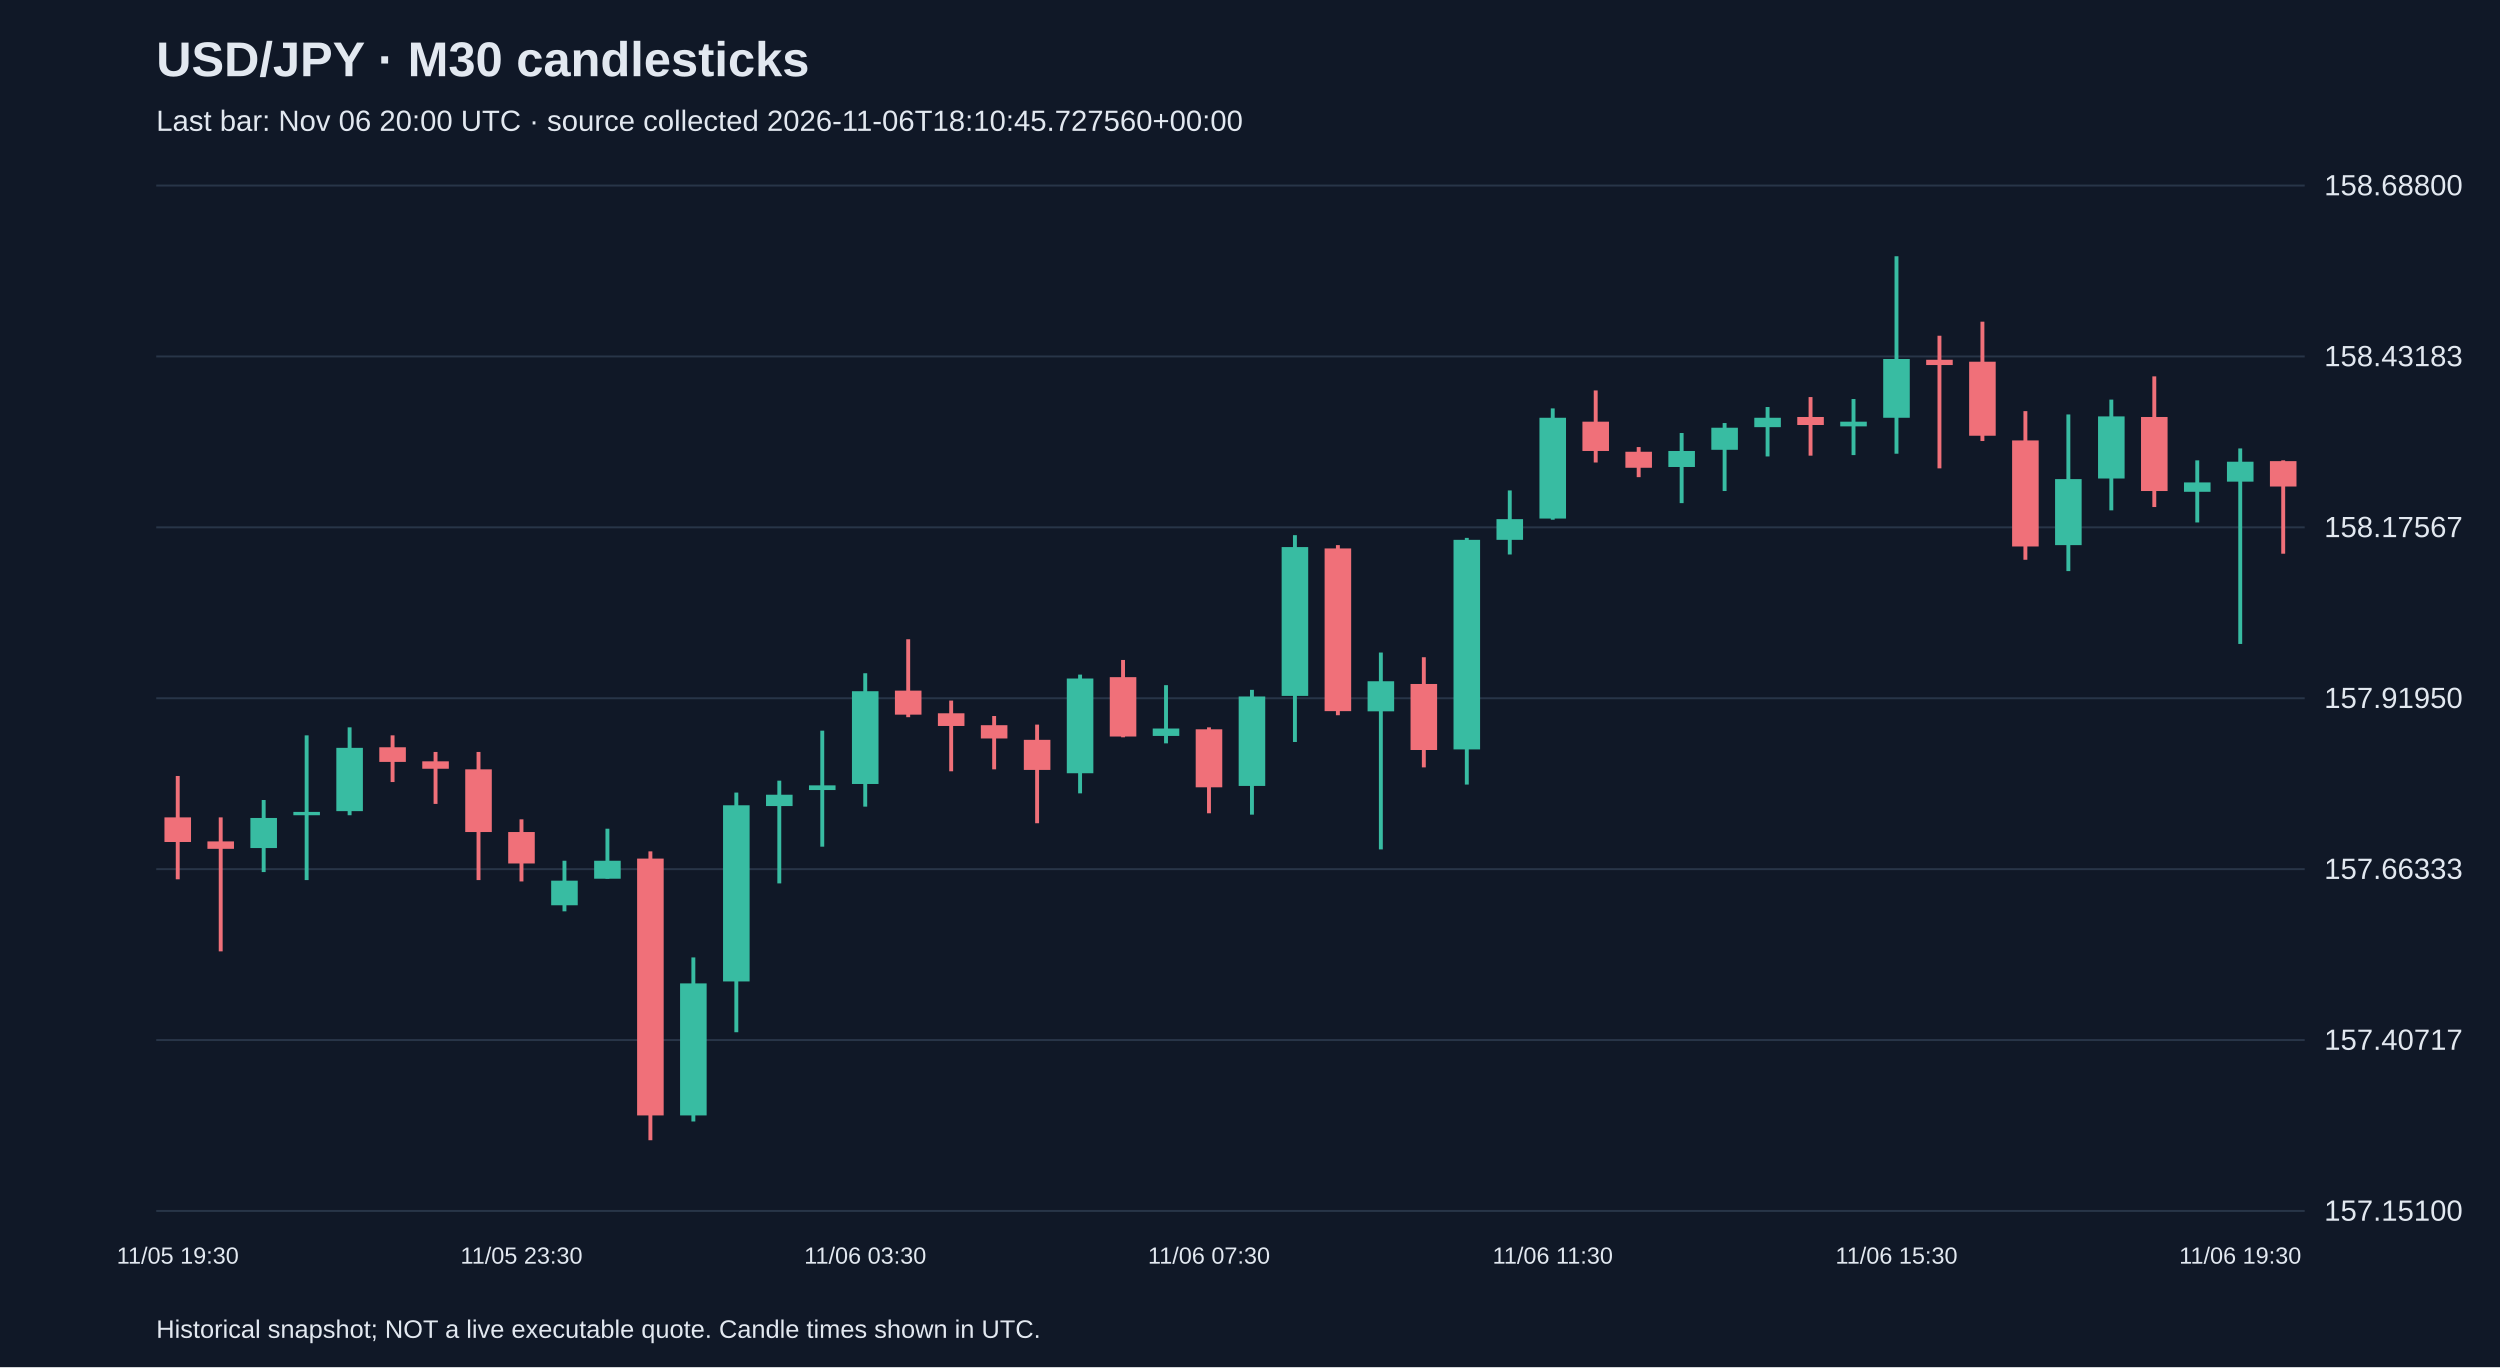
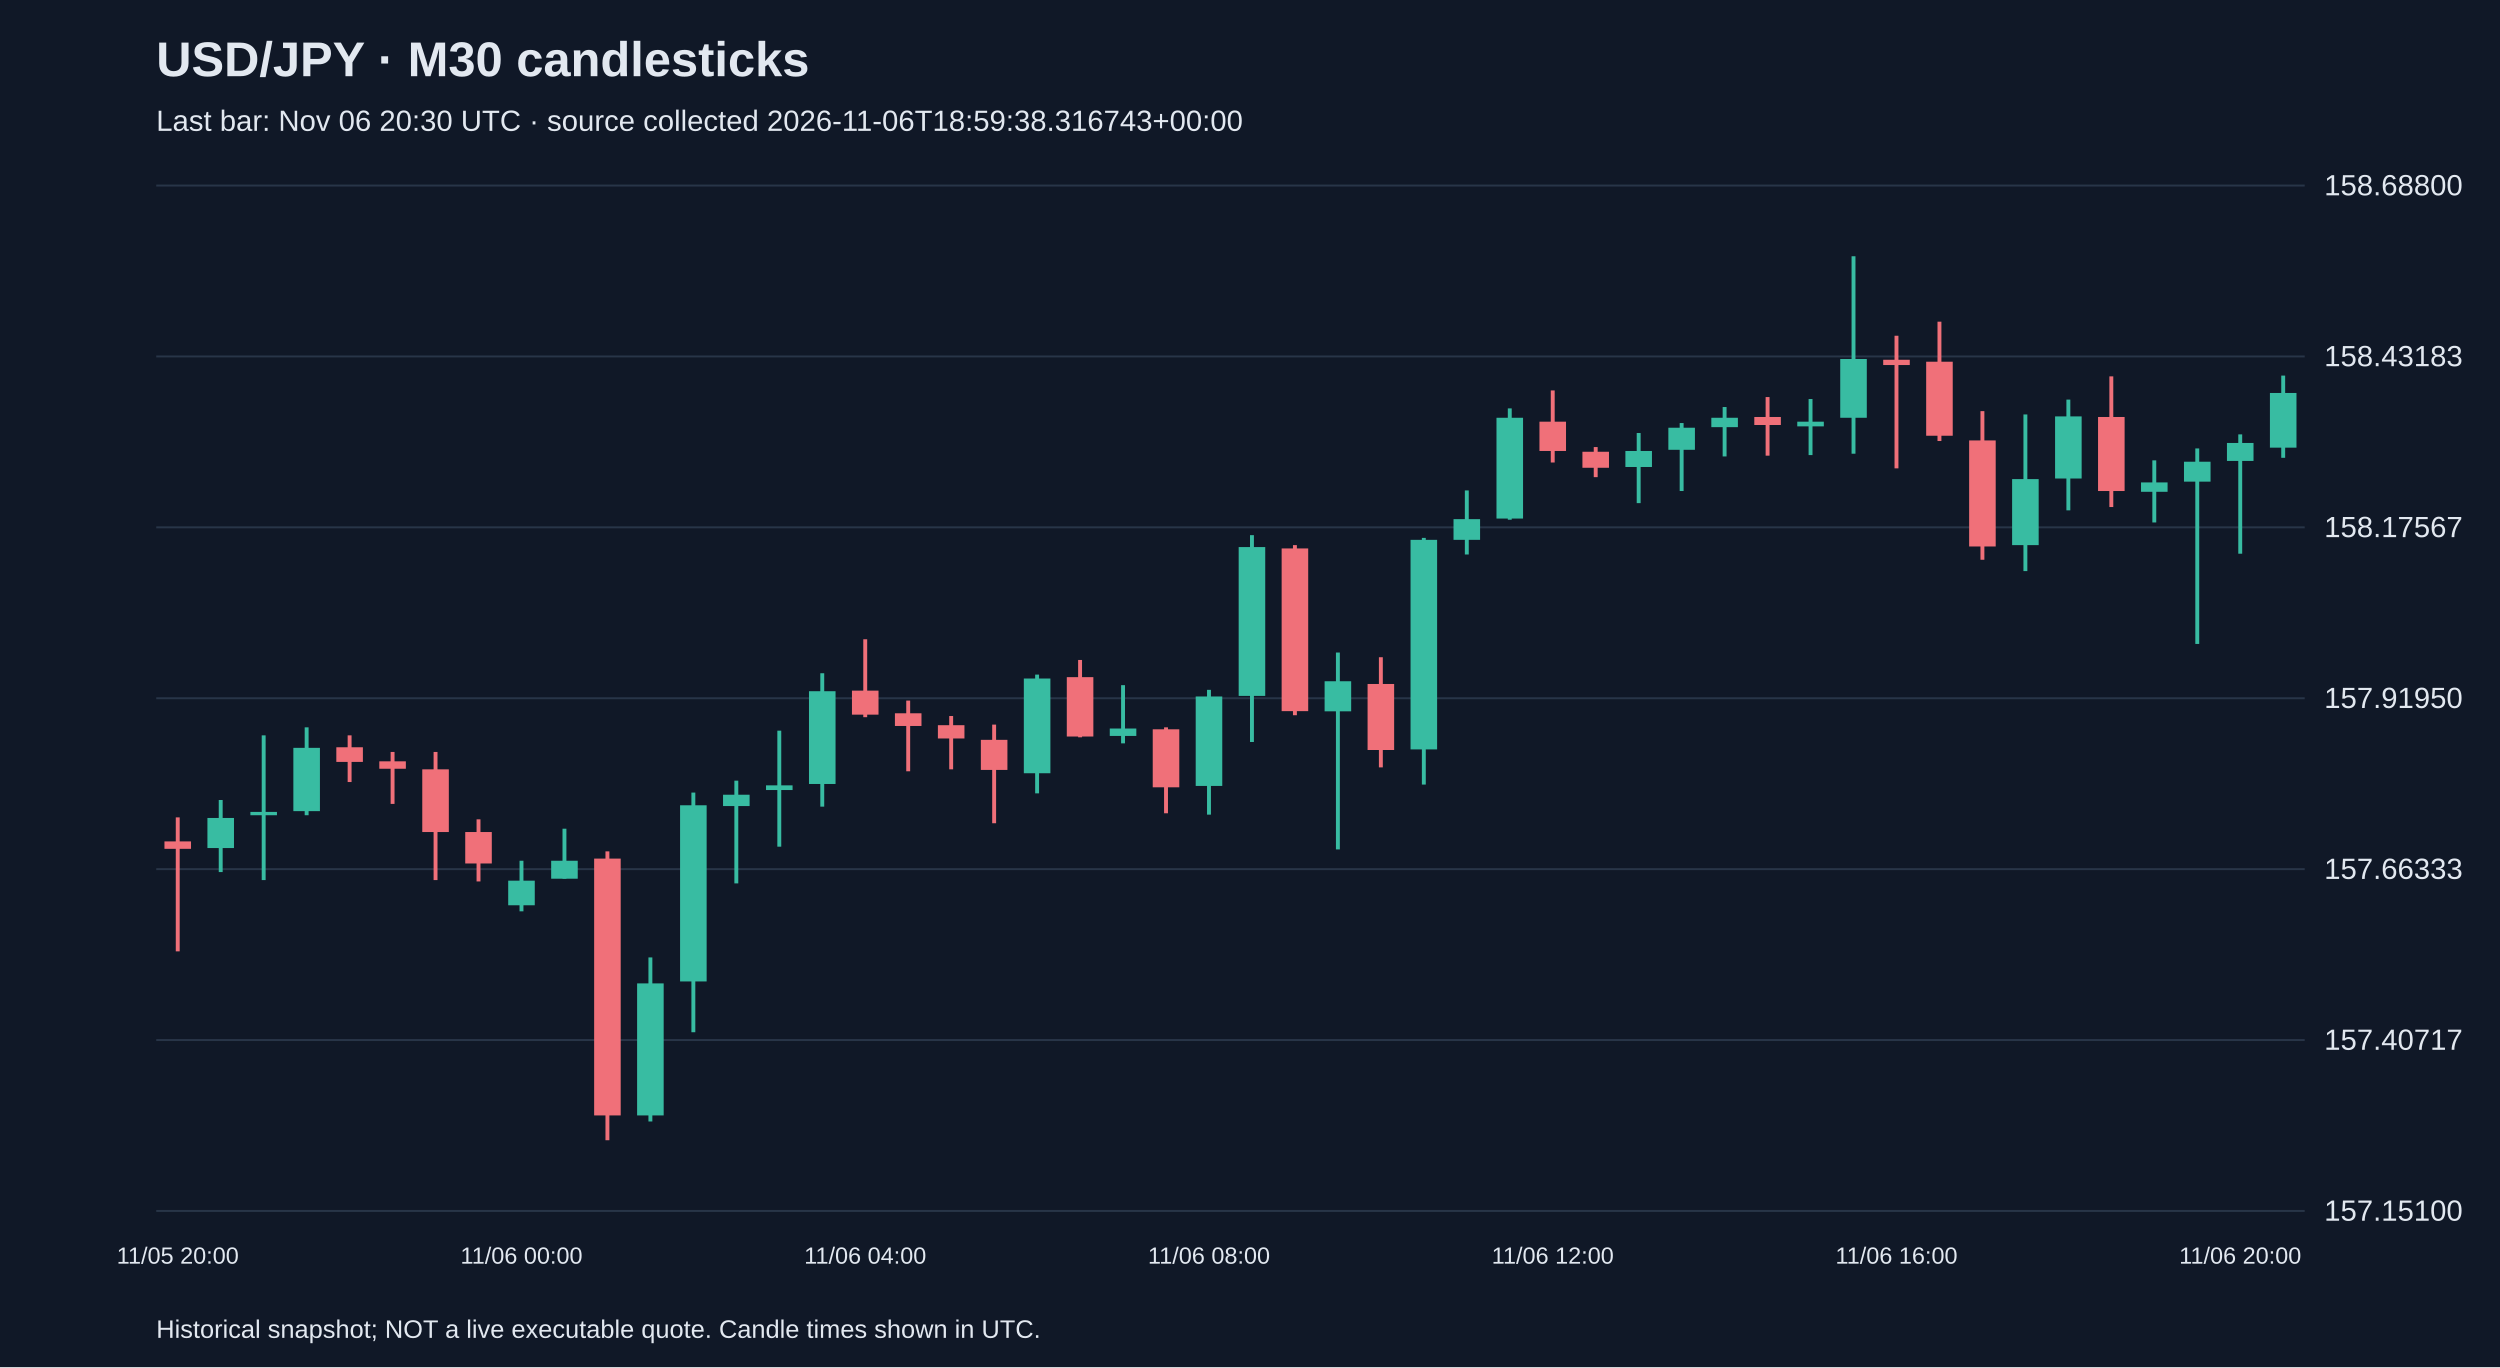
<svg xmlns="http://www.w3.org/2000/svg" viewBox="0 0 1280 700">
  <rect width="100%" height="100%" fill="#101827" />
  <style>text{font-family:Arial,sans-serif;fill:#e2e8f0}</style>
  <text x="80" y="39" font-size="25" font-weight="bold">USD/JPY · M30 candlesticks</text>
-   <text x="80" y="67" font-size="15" fill="#a6b1c5">Last bar: Nov 06 20:00 UTC · source collected 2026-11-06T18:10:45.727560+00:00</text>
+   <text x="80" y="67" font-size="15" fill="#a6b1c5">Last bar: Nov 06 20:30 UTC · source collected 2026-11-06T18:59:38.316743+00:00</text>
  <line x1="80" y1="620.0" x2="1180" y2="620.0" stroke="#283548" />
  <text x="1190" y="625.0" font-size="15">157.15100</text>
  <line x1="80" y1="532.5" x2="1180" y2="532.5" stroke="#283548" />
  <text x="1190" y="537.5" font-size="15">157.40717</text>
  <line x1="80" y1="445.0" x2="1180" y2="445.0" stroke="#283548" />
  <text x="1190" y="450.0" font-size="15">157.66333</text>
  <line x1="80" y1="357.5" x2="1180" y2="357.5" stroke="#283548" />
  <text x="1190" y="362.5" font-size="15">157.91950</text>
  <line x1="80" y1="270.0" x2="1180" y2="270.0" stroke="#283548" />
  <text x="1190" y="275.0" font-size="15">158.17567</text>
  <line x1="80" y1="182.5" x2="1180" y2="182.5" stroke="#283548" />
  <text x="1190" y="187.5" font-size="15">158.43183</text>
  <line x1="80" y1="95.0" x2="1180" y2="95.0" stroke="#283548" />
  <text x="1190" y="100.0" font-size="15">158.68800</text>
-   <line x1="91.0" y1="397.3" x2="91.0" y2="450.2" stroke="#f07079" stroke-width="2" />
-   <rect x="84.2" y="418.5" width="13.6" height="12.6" fill="#f07079" />
-   <text x="91.0" y="647" text-anchor="middle" font-size="12">11/05 19:30</text>
-   <line x1="113.0" y1="418.5" x2="113.0" y2="487.1" stroke="#f07079" stroke-width="2" />
-   <rect x="106.2" y="430.8" width="13.6" height="3.8" fill="#f07079" />
-   <line x1="135.0" y1="409.6" x2="135.0" y2="446.5" stroke="#38bca2" stroke-width="2" />
-   <rect x="128.2" y="418.8" width="13.6" height="15.4" fill="#38bca2" />
-   <line x1="157.0" y1="376.5" x2="157.0" y2="450.6" stroke="#38bca2" stroke-width="2" />
-   <rect x="150.2" y="415.7" width="13.6" height="1.7" fill="#38bca2" />
-   <line x1="179.0" y1="372.4" x2="179.0" y2="417.4" stroke="#38bca2" stroke-width="2" />
-   <rect x="172.2" y="382.9" width="13.6" height="32.4" fill="#38bca2" />
-   <line x1="201.0" y1="376.5" x2="201.0" y2="400.4" stroke="#f07079" stroke-width="2" />
-   <rect x="194.2" y="382.6" width="13.6" height="7.5" fill="#f07079" />
-   <line x1="223.0" y1="385.0" x2="223.0" y2="411.6" stroke="#f07079" stroke-width="2" />
-   <rect x="216.2" y="389.8" width="13.6" height="3.8" fill="#f07079" />
-   <line x1="245.0" y1="385.0" x2="245.0" y2="450.6" stroke="#f07079" stroke-width="2" />
-   <rect x="238.2" y="393.9" width="13.6" height="32.1" fill="#f07079" />
-   <line x1="267.0" y1="419.5" x2="267.0" y2="451.3" stroke="#f07079" stroke-width="2" />
-   <rect x="260.2" y="426.0" width="13.6" height="16.1" fill="#f07079" />
-   <text x="267.0" y="647" text-anchor="middle" font-size="12">11/05 23:30</text>
-   <line x1="289.0" y1="440.7" x2="289.0" y2="466.6" stroke="#38bca2" stroke-width="2" />
-   <rect x="282.2" y="450.9" width="13.6" height="12.6" fill="#38bca2" />
-   <line x1="311.0" y1="424.3" x2="311.0" y2="449.9" stroke="#38bca2" stroke-width="2" />
-   <rect x="304.2" y="440.7" width="13.6" height="9.2" fill="#38bca2" />
-   <line x1="333.0" y1="435.9" x2="333.0" y2="583.8" stroke="#f07079" stroke-width="2" />
-   <rect x="326.2" y="439.6" width="13.6" height="131.5" fill="#f07079" />
-   <line x1="355.0" y1="490.2" x2="355.0" y2="574.2" stroke="#38bca2" stroke-width="2" />
-   <rect x="348.2" y="503.5" width="13.6" height="67.6" fill="#38bca2" />
-   <line x1="377.0" y1="405.8" x2="377.0" y2="528.5" stroke="#38bca2" stroke-width="2" />
-   <rect x="370.2" y="412.3" width="13.6" height="90.2" fill="#38bca2" />
-   <line x1="399.0" y1="399.7" x2="399.0" y2="452.3" stroke="#38bca2" stroke-width="2" />
-   <rect x="392.2" y="406.9" width="13.6" height="5.8" fill="#38bca2" />
-   <line x1="421.0" y1="374.1" x2="421.0" y2="433.5" stroke="#38bca2" stroke-width="2" />
-   <rect x="414.2" y="402.1" width="13.6" height="2.4" fill="#38bca2" />
-   <line x1="443.0" y1="344.7" x2="443.0" y2="413.0" stroke="#38bca2" stroke-width="2" />
-   <rect x="436.2" y="353.9" width="13.6" height="47.5" fill="#38bca2" />
-   <text x="443.0" y="647" text-anchor="middle" font-size="12">11/06 03:30</text>
-   <line x1="465.0" y1="327.3" x2="465.0" y2="367.2" stroke="#f07079" stroke-width="2" />
-   <rect x="458.2" y="353.6" width="13.6" height="12.3" fill="#f07079" />
-   <line x1="487.0" y1="358.7" x2="487.0" y2="394.9" stroke="#f07079" stroke-width="2" />
-   <rect x="480.2" y="365.2" width="13.6" height="6.5" fill="#f07079" />
-   <line x1="509.0" y1="366.6" x2="509.0" y2="393.9" stroke="#f07079" stroke-width="2" />
-   <rect x="502.2" y="371.3" width="13.6" height="6.8" fill="#f07079" />
-   <line x1="531.0" y1="371.0" x2="531.0" y2="421.5" stroke="#f07079" stroke-width="2" />
-   <rect x="524.2" y="378.8" width="13.6" height="15.4" fill="#f07079" />
-   <line x1="553.0" y1="345.4" x2="553.0" y2="406.2" stroke="#38bca2" stroke-width="2" />
-   <rect x="546.2" y="347.4" width="13.6" height="48.5" fill="#38bca2" />
-   <line x1="575.0" y1="337.9" x2="575.0" y2="377.5" stroke="#f07079" stroke-width="2" />
-   <rect x="568.2" y="346.7" width="13.6" height="30.4" fill="#f07079" />
-   <line x1="597.0" y1="350.8" x2="597.0" y2="380.6" stroke="#38bca2" stroke-width="2" />
-   <rect x="590.2" y="373.0" width="13.6" height="3.8" fill="#38bca2" />
-   <line x1="619.0" y1="372.4" x2="619.0" y2="416.4" stroke="#f07079" stroke-width="2" />
-   <rect x="612.2" y="373.4" width="13.6" height="29.7" fill="#f07079" />
-   <text x="619.0" y="647" text-anchor="middle" font-size="12">11/06 07:30</text>
-   <line x1="641.0" y1="353.2" x2="641.0" y2="417.1" stroke="#38bca2" stroke-width="2" />
-   <rect x="634.2" y="356.6" width="13.6" height="45.8" fill="#38bca2" />
-   <line x1="663.0" y1="274.0" x2="663.0" y2="379.9" stroke="#38bca2" stroke-width="2" />
-   <rect x="656.2" y="280.1" width="13.6" height="76.2" fill="#38bca2" />
-   <line x1="685.0" y1="279.1" x2="685.0" y2="366.2" stroke="#f07079" stroke-width="2" />
-   <rect x="678.2" y="280.8" width="13.6" height="83.3" fill="#f07079" />
-   <line x1="707.0" y1="334.1" x2="707.0" y2="434.9" stroke="#38bca2" stroke-width="2" />
-   <rect x="700.2" y="348.8" width="13.6" height="15.4" fill="#38bca2" />
-   <line x1="729.0" y1="336.5" x2="729.0" y2="392.9" stroke="#f07079" stroke-width="2" />
-   <rect x="722.2" y="350.2" width="13.6" height="33.8" fill="#f07079" />
-   <line x1="751.0" y1="275.4" x2="751.0" y2="401.7" stroke="#38bca2" stroke-width="2" />
-   <rect x="744.2" y="276.4" width="13.6" height="107.3" fill="#38bca2" />
-   <line x1="773.0" y1="251.1" x2="773.0" y2="283.9" stroke="#38bca2" stroke-width="2" />
-   <rect x="766.2" y="265.8" width="13.6" height="10.6" fill="#38bca2" />
-   <line x1="795.0" y1="209.1" x2="795.0" y2="266.1" stroke="#38bca2" stroke-width="2" />
-   <rect x="788.2" y="213.9" width="13.6" height="51.6" fill="#38bca2" />
-   <text x="795.0" y="647" text-anchor="middle" font-size="12">11/06 11:30</text>
-   <line x1="817.0" y1="199.9" x2="817.0" y2="236.8" stroke="#f07079" stroke-width="2" />
-   <rect x="810.2" y="215.9" width="13.6" height="15.0" fill="#f07079" />
-   <line x1="839.0" y1="228.9" x2="839.0" y2="244.3" stroke="#f07079" stroke-width="2" />
-   <rect x="832.2" y="231.3" width="13.6" height="8.2" fill="#f07079" />
-   <line x1="861.0" y1="221.7" x2="861.0" y2="257.6" stroke="#38bca2" stroke-width="2" />
-   <rect x="854.2" y="230.9" width="13.6" height="8.2" fill="#38bca2" />
-   <line x1="883.0" y1="216.6" x2="883.0" y2="251.4" stroke="#38bca2" stroke-width="2" />
-   <rect x="876.2" y="219.0" width="13.6" height="11.3" fill="#38bca2" />
-   <line x1="905.0" y1="208.4" x2="905.0" y2="233.7" stroke="#38bca2" stroke-width="2" />
-   <rect x="898.2" y="213.9" width="13.6" height="4.8" fill="#38bca2" />
-   <line x1="927.0" y1="203.3" x2="927.0" y2="233.3" stroke="#f07079" stroke-width="2" />
-   <rect x="920.2" y="213.5" width="13.6" height="4.1" fill="#f07079" />
-   <line x1="949.0" y1="204.3" x2="949.0" y2="233.0" stroke="#38bca2" stroke-width="2" />
-   <rect x="942.2" y="215.9" width="13.6" height="2.4" fill="#38bca2" />
-   <line x1="971.0" y1="131.2" x2="971.0" y2="232.3" stroke="#38bca2" stroke-width="2" />
-   <rect x="964.2" y="183.8" width="13.6" height="30.1" fill="#38bca2" />
-   <text x="971.0" y="647" text-anchor="middle" font-size="12">11/06 15:30</text>
-   <line x1="993.0" y1="171.9" x2="993.0" y2="239.8" stroke="#f07079" stroke-width="2" />
-   <rect x="986.2" y="184.2" width="13.6" height="2.7" fill="#f07079" />
-   <line x1="1015.0" y1="164.7" x2="1015.0" y2="225.8" stroke="#f07079" stroke-width="2" />
-   <rect x="1008.2" y="185.2" width="13.6" height="37.9" fill="#f07079" />
-   <line x1="1037.0" y1="210.5" x2="1037.0" y2="286.6" stroke="#f07079" stroke-width="2" />
-   <rect x="1030.2" y="225.5" width="13.6" height="54.3" fill="#f07079" />
-   <line x1="1059.0" y1="212.2" x2="1059.0" y2="292.4" stroke="#38bca2" stroke-width="2" />
-   <rect x="1052.2" y="245.3" width="13.6" height="33.8" fill="#38bca2" />
-   <line x1="1081.0" y1="204.6" x2="1081.0" y2="261.3" stroke="#38bca2" stroke-width="2" />
-   <rect x="1074.2" y="213.2" width="13.6" height="31.8" fill="#38bca2" />
-   <line x1="1103.0" y1="192.7" x2="1103.0" y2="259.6" stroke="#f07079" stroke-width="2" />
-   <rect x="1096.2" y="213.5" width="13.6" height="37.9" fill="#f07079" />
-   <line x1="1125.0" y1="235.7" x2="1125.0" y2="267.5" stroke="#38bca2" stroke-width="2" />
-   <rect x="1118.2" y="247.0" width="13.6" height="4.8" fill="#38bca2" />
-   <line x1="1147.0" y1="229.6" x2="1147.0" y2="329.7" stroke="#38bca2" stroke-width="2" />
-   <rect x="1140.2" y="236.4" width="13.6" height="10.2" fill="#38bca2" />
-   <text x="1147.0" y="647" text-anchor="middle" font-size="12">11/06 19:30</text>
-   <line x1="1169.0" y1="235.7" x2="1169.0" y2="283.5" stroke="#f07079" stroke-width="2" />
-   <rect x="1162.2" y="236.1" width="13.6" height="13.0" fill="#f07079" />
+   <line x1="91.0" y1="418.5" x2="91.0" y2="487.1" stroke="#f07079" stroke-width="2" />
+   <rect x="84.2" y="430.8" width="13.6" height="3.8" fill="#f07079" />
+   <text x="91.0" y="647" text-anchor="middle" font-size="12">11/05 20:00</text>
+   <line x1="113.0" y1="409.6" x2="113.0" y2="446.5" stroke="#38bca2" stroke-width="2" />
+   <rect x="106.2" y="418.8" width="13.6" height="15.4" fill="#38bca2" />
+   <line x1="135.0" y1="376.5" x2="135.0" y2="450.6" stroke="#38bca2" stroke-width="2" />
+   <rect x="128.2" y="415.7" width="13.6" height="1.7" fill="#38bca2" />
+   <line x1="157.0" y1="372.4" x2="157.0" y2="417.4" stroke="#38bca2" stroke-width="2" />
+   <rect x="150.2" y="382.9" width="13.6" height="32.4" fill="#38bca2" />
+   <line x1="179.0" y1="376.5" x2="179.0" y2="400.4" stroke="#f07079" stroke-width="2" />
+   <rect x="172.2" y="382.6" width="13.6" height="7.5" fill="#f07079" />
+   <line x1="201.0" y1="385.0" x2="201.0" y2="411.6" stroke="#f07079" stroke-width="2" />
+   <rect x="194.2" y="389.8" width="13.6" height="3.8" fill="#f07079" />
+   <line x1="223.0" y1="385.0" x2="223.0" y2="450.6" stroke="#f07079" stroke-width="2" />
+   <rect x="216.2" y="393.9" width="13.6" height="32.1" fill="#f07079" />
+   <line x1="245.0" y1="419.5" x2="245.0" y2="451.3" stroke="#f07079" stroke-width="2" />
+   <rect x="238.2" y="426.0" width="13.6" height="16.1" fill="#f07079" />
+   <line x1="267.0" y1="440.7" x2="267.0" y2="466.6" stroke="#38bca2" stroke-width="2" />
+   <rect x="260.2" y="450.9" width="13.6" height="12.6" fill="#38bca2" />
+   <text x="267.0" y="647" text-anchor="middle" font-size="12">11/06 00:00</text>
+   <line x1="289.0" y1="424.3" x2="289.0" y2="449.9" stroke="#38bca2" stroke-width="2" />
+   <rect x="282.2" y="440.7" width="13.6" height="9.2" fill="#38bca2" />
+   <line x1="311.0" y1="435.9" x2="311.0" y2="583.8" stroke="#f07079" stroke-width="2" />
+   <rect x="304.2" y="439.6" width="13.6" height="131.5" fill="#f07079" />
+   <line x1="333.0" y1="490.2" x2="333.0" y2="574.2" stroke="#38bca2" stroke-width="2" />
+   <rect x="326.2" y="503.5" width="13.6" height="67.6" fill="#38bca2" />
+   <line x1="355.0" y1="405.8" x2="355.0" y2="528.5" stroke="#38bca2" stroke-width="2" />
+   <rect x="348.2" y="412.3" width="13.6" height="90.2" fill="#38bca2" />
+   <line x1="377.0" y1="399.7" x2="377.0" y2="452.3" stroke="#38bca2" stroke-width="2" />
+   <rect x="370.2" y="406.9" width="13.6" height="5.8" fill="#38bca2" />
+   <line x1="399.0" y1="374.1" x2="399.0" y2="433.5" stroke="#38bca2" stroke-width="2" />
+   <rect x="392.2" y="402.1" width="13.6" height="2.4" fill="#38bca2" />
+   <line x1="421.0" y1="344.7" x2="421.0" y2="413.0" stroke="#38bca2" stroke-width="2" />
+   <rect x="414.2" y="353.9" width="13.6" height="47.5" fill="#38bca2" />
+   <line x1="443.0" y1="327.3" x2="443.0" y2="367.2" stroke="#f07079" stroke-width="2" />
+   <rect x="436.2" y="353.6" width="13.6" height="12.3" fill="#f07079" />
+   <text x="443.0" y="647" text-anchor="middle" font-size="12">11/06 04:00</text>
+   <line x1="465.0" y1="358.7" x2="465.0" y2="394.9" stroke="#f07079" stroke-width="2" />
+   <rect x="458.2" y="365.2" width="13.6" height="6.5" fill="#f07079" />
+   <line x1="487.0" y1="366.6" x2="487.0" y2="393.9" stroke="#f07079" stroke-width="2" />
+   <rect x="480.2" y="371.3" width="13.6" height="6.8" fill="#f07079" />
+   <line x1="509.0" y1="371.0" x2="509.0" y2="421.5" stroke="#f07079" stroke-width="2" />
+   <rect x="502.2" y="378.8" width="13.6" height="15.4" fill="#f07079" />
+   <line x1="531.0" y1="345.4" x2="531.0" y2="406.2" stroke="#38bca2" stroke-width="2" />
+   <rect x="524.2" y="347.4" width="13.6" height="48.5" fill="#38bca2" />
+   <line x1="553.0" y1="337.9" x2="553.0" y2="377.5" stroke="#f07079" stroke-width="2" />
+   <rect x="546.2" y="346.7" width="13.6" height="30.4" fill="#f07079" />
+   <line x1="575.0" y1="350.8" x2="575.0" y2="380.6" stroke="#38bca2" stroke-width="2" />
+   <rect x="568.2" y="373.0" width="13.6" height="3.8" fill="#38bca2" />
+   <line x1="597.0" y1="372.4" x2="597.0" y2="416.4" stroke="#f07079" stroke-width="2" />
+   <rect x="590.2" y="373.4" width="13.6" height="29.7" fill="#f07079" />
+   <line x1="619.0" y1="353.2" x2="619.0" y2="417.1" stroke="#38bca2" stroke-width="2" />
+   <rect x="612.2" y="356.6" width="13.6" height="45.8" fill="#38bca2" />
+   <text x="619.0" y="647" text-anchor="middle" font-size="12">11/06 08:00</text>
+   <line x1="641.0" y1="274.0" x2="641.0" y2="379.9" stroke="#38bca2" stroke-width="2" />
+   <rect x="634.2" y="280.1" width="13.6" height="76.2" fill="#38bca2" />
+   <line x1="663.0" y1="279.1" x2="663.0" y2="366.2" stroke="#f07079" stroke-width="2" />
+   <rect x="656.2" y="280.8" width="13.6" height="83.3" fill="#f07079" />
+   <line x1="685.0" y1="334.1" x2="685.0" y2="434.9" stroke="#38bca2" stroke-width="2" />
+   <rect x="678.2" y="348.8" width="13.6" height="15.4" fill="#38bca2" />
+   <line x1="707.0" y1="336.5" x2="707.0" y2="392.9" stroke="#f07079" stroke-width="2" />
+   <rect x="700.2" y="350.2" width="13.6" height="33.8" fill="#f07079" />
+   <line x1="729.0" y1="275.4" x2="729.0" y2="401.7" stroke="#38bca2" stroke-width="2" />
+   <rect x="722.2" y="276.4" width="13.6" height="107.3" fill="#38bca2" />
+   <line x1="751.0" y1="251.1" x2="751.0" y2="283.9" stroke="#38bca2" stroke-width="2" />
+   <rect x="744.2" y="265.8" width="13.6" height="10.6" fill="#38bca2" />
+   <line x1="773.0" y1="209.1" x2="773.0" y2="266.1" stroke="#38bca2" stroke-width="2" />
+   <rect x="766.2" y="213.9" width="13.6" height="51.6" fill="#38bca2" />
+   <line x1="795.0" y1="199.9" x2="795.0" y2="236.8" stroke="#f07079" stroke-width="2" />
+   <rect x="788.2" y="215.9" width="13.6" height="15.0" fill="#f07079" />
+   <text x="795.0" y="647" text-anchor="middle" font-size="12">11/06 12:00</text>
+   <line x1="817.0" y1="228.9" x2="817.0" y2="244.3" stroke="#f07079" stroke-width="2" />
+   <rect x="810.2" y="231.3" width="13.6" height="8.2" fill="#f07079" />
+   <line x1="839.0" y1="221.7" x2="839.0" y2="257.6" stroke="#38bca2" stroke-width="2" />
+   <rect x="832.2" y="230.9" width="13.6" height="8.2" fill="#38bca2" />
+   <line x1="861.0" y1="216.6" x2="861.0" y2="251.4" stroke="#38bca2" stroke-width="2" />
+   <rect x="854.2" y="219.0" width="13.6" height="11.3" fill="#38bca2" />
+   <line x1="883.0" y1="208.4" x2="883.0" y2="233.7" stroke="#38bca2" stroke-width="2" />
+   <rect x="876.2" y="213.9" width="13.6" height="4.8" fill="#38bca2" />
+   <line x1="905.0" y1="203.3" x2="905.0" y2="233.3" stroke="#f07079" stroke-width="2" />
+   <rect x="898.2" y="213.5" width="13.6" height="4.1" fill="#f07079" />
+   <line x1="927.0" y1="204.3" x2="927.0" y2="233.0" stroke="#38bca2" stroke-width="2" />
+   <rect x="920.2" y="215.9" width="13.6" height="2.4" fill="#38bca2" />
+   <line x1="949.0" y1="131.2" x2="949.0" y2="232.3" stroke="#38bca2" stroke-width="2" />
+   <rect x="942.2" y="183.8" width="13.6" height="30.1" fill="#38bca2" />
+   <line x1="971.0" y1="171.9" x2="971.0" y2="239.8" stroke="#f07079" stroke-width="2" />
+   <rect x="964.2" y="184.2" width="13.6" height="2.7" fill="#f07079" />
+   <text x="971.0" y="647" text-anchor="middle" font-size="12">11/06 16:00</text>
+   <line x1="993.0" y1="164.7" x2="993.0" y2="225.8" stroke="#f07079" stroke-width="2" />
+   <rect x="986.2" y="185.2" width="13.6" height="37.9" fill="#f07079" />
+   <line x1="1015.0" y1="210.5" x2="1015.0" y2="286.6" stroke="#f07079" stroke-width="2" />
+   <rect x="1008.2" y="225.5" width="13.6" height="54.3" fill="#f07079" />
+   <line x1="1037.0" y1="212.2" x2="1037.0" y2="292.4" stroke="#38bca2" stroke-width="2" />
+   <rect x="1030.2" y="245.3" width="13.6" height="33.8" fill="#38bca2" />
+   <line x1="1059.0" y1="204.6" x2="1059.0" y2="261.3" stroke="#38bca2" stroke-width="2" />
+   <rect x="1052.2" y="213.2" width="13.6" height="31.8" fill="#38bca2" />
+   <line x1="1081.0" y1="192.7" x2="1081.0" y2="259.6" stroke="#f07079" stroke-width="2" />
+   <rect x="1074.2" y="213.5" width="13.6" height="37.9" fill="#f07079" />
+   <line x1="1103.0" y1="235.7" x2="1103.0" y2="267.5" stroke="#38bca2" stroke-width="2" />
+   <rect x="1096.2" y="247.0" width="13.6" height="4.8" fill="#38bca2" />
+   <line x1="1125.0" y1="229.6" x2="1125.0" y2="329.7" stroke="#38bca2" stroke-width="2" />
+   <rect x="1118.2" y="236.4" width="13.6" height="10.2" fill="#38bca2" />
+   <line x1="1147.0" y1="222.4" x2="1147.0" y2="283.5" stroke="#38bca2" stroke-width="2" />
+   <rect x="1140.2" y="226.8" width="13.6" height="9.2" fill="#38bca2" />
+   <text x="1147.0" y="647" text-anchor="middle" font-size="12">11/06 20:00</text>
+   <line x1="1169.0" y1="192.3" x2="1169.0" y2="234.4" stroke="#38bca2" stroke-width="2" />
+   <rect x="1162.2" y="201.2" width="13.6" height="28.0" fill="#38bca2" />
  <text x="80" y="685" font-size="13">Historical snapshot; NOT a live executable quote. Candle times shown in UTC.</text>
</svg>
